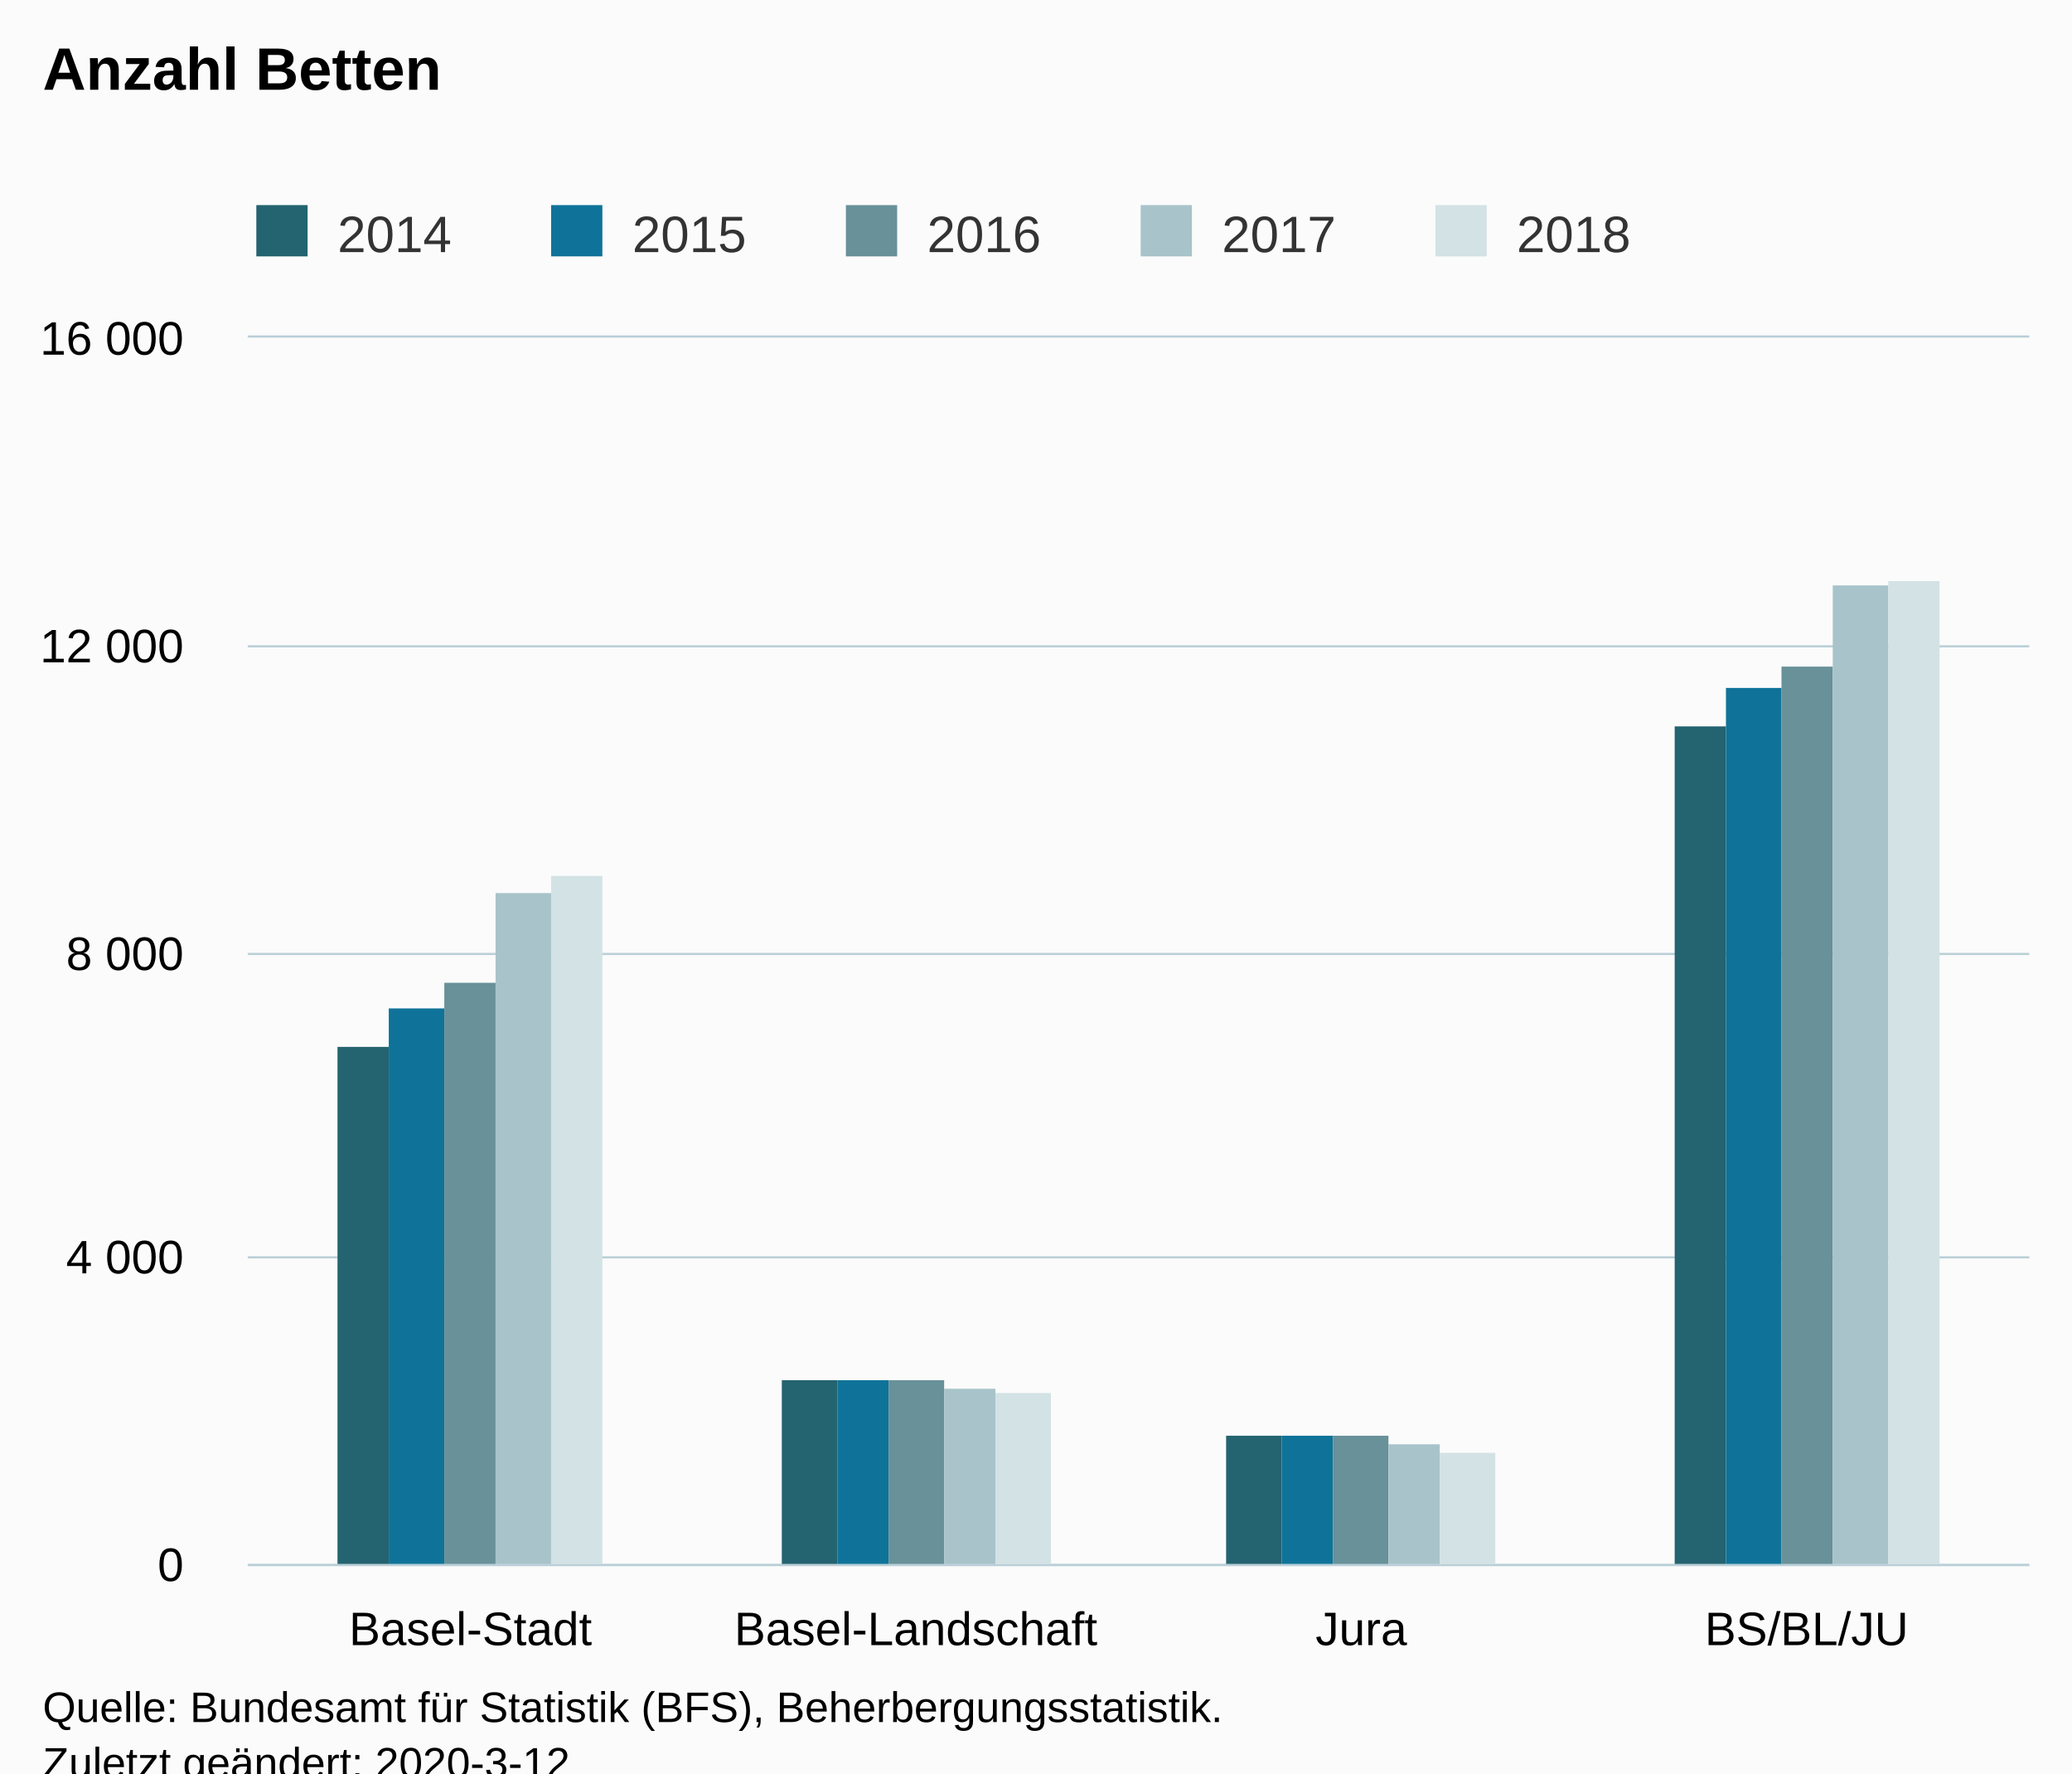
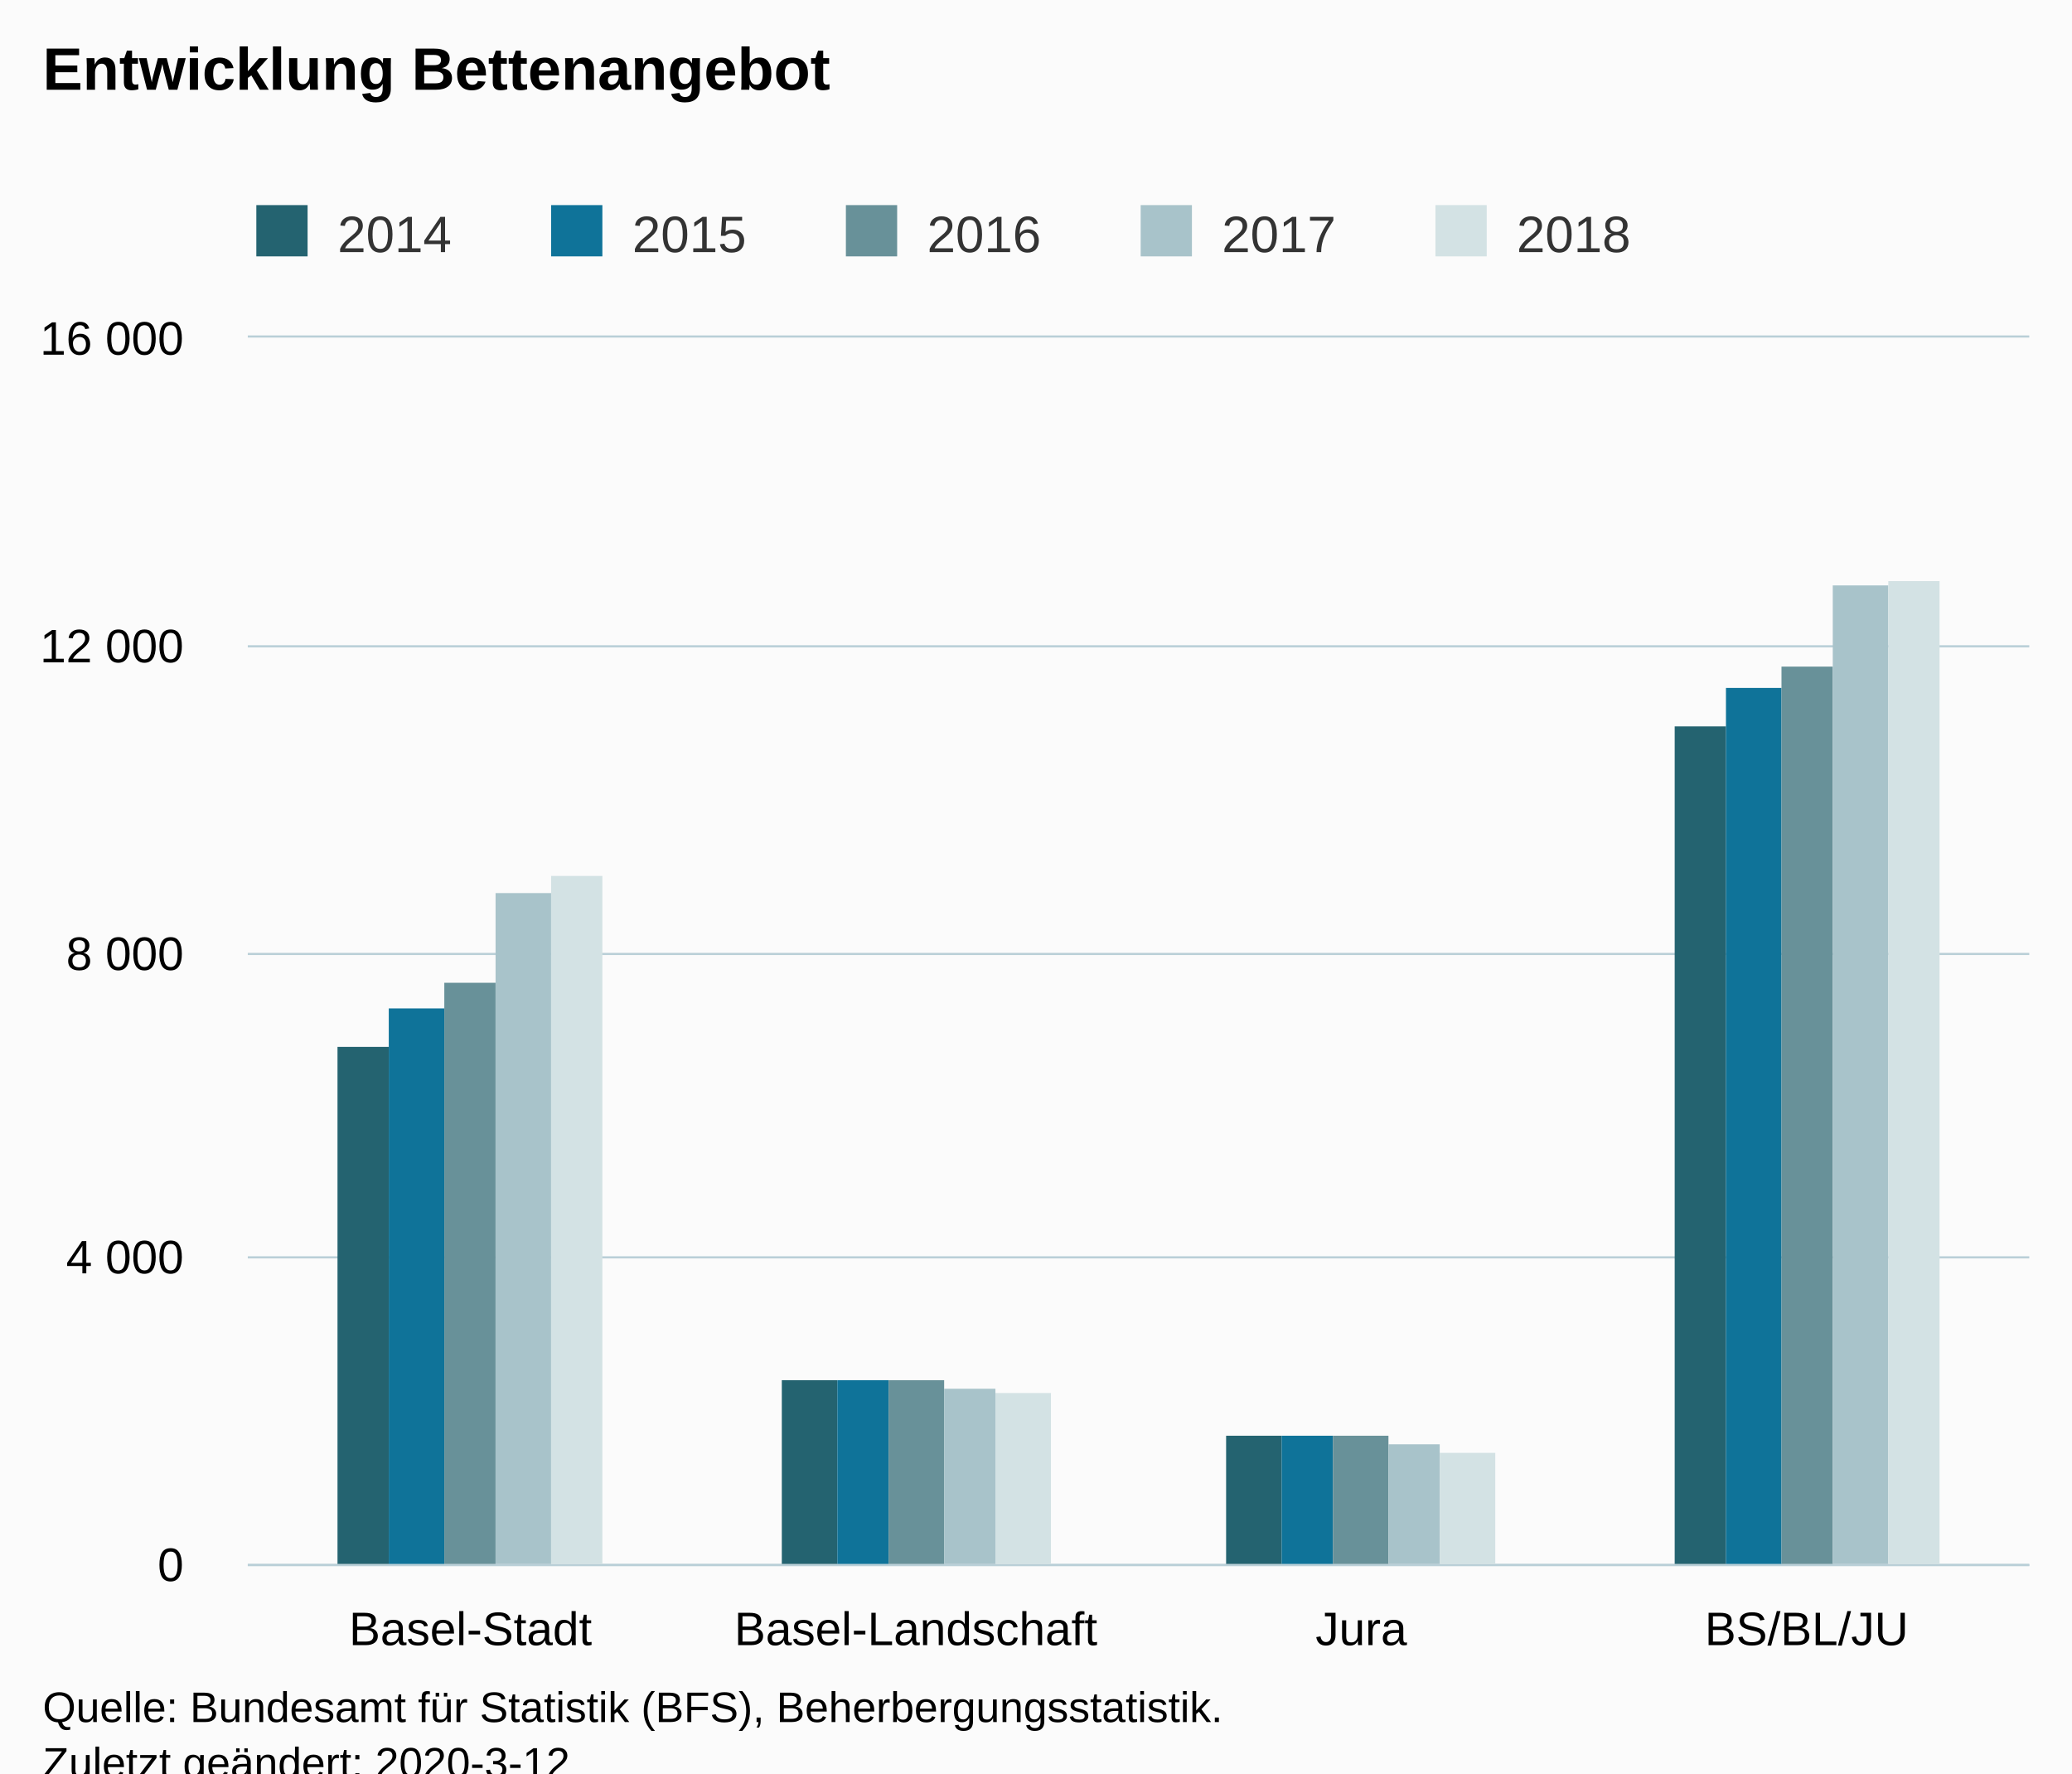
<svg xmlns="http://www.w3.org/2000/svg" version="1.1" class="highcharts-root" style="font-family:Arial;font-size:12px;" viewBox="0 0 485 415">
  <defs>
-     <clipPath id="highcharts-tcel09l-6">
+     <clipPath id="highcharts-uz9zll0-6">
      <rect x="0" y="0" width="417" height="287" fill="none" />
    </clipPath>
-     <clipPath id="highcharts-tcel09l-7">
+     <clipPath id="highcharts-uz9zll0-7">
      <rect x="0" y="0" width="417" height="287" fill="none" />
    </clipPath>
  </defs>
  <rect fill="#fbfbfb" class="highcharts-background" x="0" y="0" width="485" height="428" rx="0" ry="0" />
  <rect fill="none" class="highcharts-plot-background" x="58" y="79" width="417" height="287" />
  <g class="highcharts-pane-group" data-z-index="0" />
  <g class="highcharts-grid highcharts-xaxis-grid " data-z-index="1">
    <path fill="none" data-z-index="1" class="highcharts-grid-line" d="M 161.5 79 L 161.5 366" opacity="1" />
    <path fill="none" data-z-index="1" class="highcharts-grid-line" d="M 266.5 79 L 266.5 366" opacity="1" />
    <path fill="none" data-z-index="1" class="highcharts-grid-line" d="M 370.5 79 L 370.5 366" opacity="1" />
    <path fill="none" data-z-index="1" class="highcharts-grid-line" d="M 474.5 79 L 474.5 366" opacity="1" />
    <path fill="none" data-z-index="1" class="highcharts-grid-line" d="M 57.5 79 L 57.5 366" opacity="1" />
  </g>
  <g class="highcharts-grid highcharts-yaxis-grid " data-z-index="1">
    <path fill="none" stroke="#B9CFD7" stroke-width="0.5" data-z-index="1" class="highcharts-grid-line" d="M 58 366.25 L 475 366.25" opacity="1" />
    <path fill="none" stroke="#B9CFD7" stroke-width="0.5" data-z-index="1" class="highcharts-grid-line" d="M 58 294.25 L 475 294.25" opacity="1" />
    <path fill="none" stroke="#B9CFD7" stroke-width="0.5" data-z-index="1" class="highcharts-grid-line" d="M 58 223.25 L 475 223.25" opacity="1" />
    <path fill="none" stroke="#B9CFD7" stroke-width="0.5" data-z-index="1" class="highcharts-grid-line" d="M 58 151.25 L 475 151.25" opacity="1" />
    <path fill="none" stroke="#B9CFD7" stroke-width="0.5" data-z-index="1" class="highcharts-grid-line" d="M 58 78.75 L 475 78.75" opacity="1" />
  </g>
  <rect fill="none" class="highcharts-plot-border" data-z-index="1" x="58" y="79" width="417" height="287" />
  <g class="highcharts-axis highcharts-xaxis " data-z-index="2">
    <path fill="none" class="highcharts-axis-line" stroke="#B9CFD7" stroke-width="0.5" data-z-index="7" d="M 58 366.25 L 475 366.25" />
  </g>
  <g class="highcharts-axis highcharts-yaxis " data-z-index="2">
    <path fill="none" class="highcharts-axis-line" data-z-index="7" d="M 58 79 L 58 366" />
  </g>
  <g class="highcharts-series-group" data-z-index="3">
-     <g data-z-index="0.1" class="highcharts-series highcharts-series-0 highcharts-column-series " transform="translate(58,79) scale(1 1)" clip-path="url(#highcharts-tcel09l-7)">
+     <g data-z-index="0.1" class="highcharts-series highcharts-series-0 highcharts-column-series " transform="translate(58,79) scale(1 1)" clip-path="url(#highcharts-uz9zll0-7)">
      <rect x="21" y="166" width="12" height="122" fill="#246370" class="highcharts-point" />
      <rect x="125" y="244" width="13" height="44" fill="#246370" class="highcharts-point" />
      <rect x="229" y="257" width="13" height="31" fill="#246370" class="highcharts-point" />
      <rect x="334" y="91" width="12" height="197" fill="#246370" class="highcharts-point" />
    </g>
    <g data-z-index="0.1" class="highcharts-markers highcharts-series-0 highcharts-column-series " transform="translate(58,79) scale(1 1)" clip-path="none" />
-     <g data-z-index="0.1" class="highcharts-series highcharts-series-1 highcharts-column-series " transform="translate(58,79) scale(1 1)" clip-path="url(#highcharts-tcel09l-7)">
+     <g data-z-index="0.1" class="highcharts-series highcharts-series-1 highcharts-column-series " transform="translate(58,79) scale(1 1)" clip-path="url(#highcharts-uz9zll0-7)">
      <rect x="33" y="157" width="13" height="131" fill="#0F7399" class="highcharts-point" />
      <rect x="138" y="244" width="12" height="44" fill="#0F7399" class="highcharts-point" />
      <rect x="242" y="257" width="12" height="31" fill="#0F7399" class="highcharts-point" />
      <rect x="346" y="82" width="13" height="206" fill="#0F7399" class="highcharts-point" />
    </g>
    <g data-z-index="0.1" class="highcharts-markers highcharts-series-1 highcharts-column-series " transform="translate(58,79) scale(1 1)" clip-path="none" />
-     <g data-z-index="0.1" class="highcharts-series highcharts-series-2 highcharts-column-series " transform="translate(58,79) scale(1 1)" clip-path="url(#highcharts-tcel09l-7)">
+     <g data-z-index="0.1" class="highcharts-series highcharts-series-2 highcharts-column-series " transform="translate(58,79) scale(1 1)" clip-path="url(#highcharts-uz9zll0-7)">
      <rect x="46" y="151" width="12" height="137" fill="#689199" class="highcharts-point" />
      <rect x="150" y="244" width="13" height="44" fill="#689199" class="highcharts-point" />
      <rect x="254" y="257" width="13" height="31" fill="#689199" class="highcharts-point" />
      <rect x="359" y="77" width="12" height="211" fill="#689199" class="highcharts-point" />
    </g>
    <g data-z-index="0.1" class="highcharts-markers highcharts-series-2 highcharts-column-series " transform="translate(58,79) scale(1 1)" clip-path="none" />
-     <g data-z-index="0.1" class="highcharts-series highcharts-series-3 highcharts-column-series " transform="translate(58,79) scale(1 1)" clip-path="url(#highcharts-tcel09l-7)">
+     <g data-z-index="0.1" class="highcharts-series highcharts-series-3 highcharts-column-series " transform="translate(58,79) scale(1 1)" clip-path="url(#highcharts-uz9zll0-7)">
      <rect x="58" y="130" width="13" height="158" fill="#A8C3CA" class="highcharts-point" />
      <rect x="163" y="246" width="12" height="42" fill="#A8C3CA" class="highcharts-point" />
      <rect x="267" y="259" width="12" height="29" fill="#A8C3CA" class="highcharts-point" />
      <rect x="371" y="58" width="13" height="230" fill="#A8C3CA" class="highcharts-point" />
    </g>
    <g data-z-index="0.1" class="highcharts-markers highcharts-series-3 highcharts-column-series " transform="translate(58,79) scale(1 1)" clip-path="none" />
-     <g data-z-index="0.1" class="highcharts-series highcharts-series-4 highcharts-column-series " transform="translate(58,79) scale(1 1)" clip-path="url(#highcharts-tcel09l-7)">
+     <g data-z-index="0.1" class="highcharts-series highcharts-series-4 highcharts-column-series " transform="translate(58,79) scale(1 1)" clip-path="url(#highcharts-uz9zll0-7)">
      <rect x="71" y="126" width="12" height="162" fill="#D3E2E4" class="highcharts-point" />
      <rect x="175" y="247" width="13" height="41" fill="#D3E2E4" class="highcharts-point" />
      <rect x="279" y="261" width="13" height="27" fill="#D3E2E4" class="highcharts-point" />
      <rect x="384" y="57" width="12" height="231" fill="#D3E2E4" class="highcharts-point" />
    </g>
    <g data-z-index="0.1" class="highcharts-markers highcharts-series-4 highcharts-column-series " transform="translate(58,79) scale(1 1)" clip-path="none" />
  </g>
  <text x="10" text-anchor="start" class="highcharts-title" data-z-index="4" style="color:#000000;font-size:14px;font-weight:bold;fill:#000000;" y="21">
-     <tspan>Anzahl Betten</tspan>
+     <tspan>Entwicklung Bettenangebot</tspan>
  </text>
  <text x="10" text-anchor="start" class="highcharts-subtitle" data-z-index="4" style="color:#000000;font-size:12px;font-weight:normal;font-family:Arial;fill:#000000;" y="40" />
  <g class="highcharts-legend" data-z-index="7" transform="translate(50,41)">
    <rect fill="none" class="highcharts-legend-box" rx="0" ry="0" x="0" y="0" width="341" height="26" visibility="visible" />
    <g data-z-index="1">
      <g>
        <g class="highcharts-legend-item highcharts-column-series highcharts-color-undefined highcharts-series-0" data-z-index="1" transform="translate(8,3)">
          <text x="21" style="color:#333333;font-size:12px;font-weight:normal;cursor:pointer;fill:#333333;" text-anchor="start" data-z-index="2" y="15">
            <tspan>2014</tspan>
          </text>
          <rect x="2" y="4" width="12" height="12" fill="#246370" class="highcharts-point" data-z-index="3" />
        </g>
        <g class="highcharts-legend-item highcharts-column-series highcharts-color-undefined highcharts-series-1" data-z-index="1" transform="translate(77,3)">
          <text x="21" y="15" style="color:#333333;font-size:12px;font-weight:normal;cursor:pointer;fill:#333333;" text-anchor="start" data-z-index="2">
            <tspan>2015</tspan>
          </text>
          <rect x="2" y="4" width="12" height="12" fill="#0F7399" class="highcharts-point" data-z-index="3" />
        </g>
        <g class="highcharts-legend-item highcharts-column-series highcharts-color-undefined highcharts-series-2" data-z-index="1" transform="translate(146,3)">
          <text x="21" y="15" style="color:#333333;font-size:12px;font-weight:normal;cursor:pointer;fill:#333333;" text-anchor="start" data-z-index="2">
            <tspan>2016</tspan>
          </text>
          <rect x="2" y="4" width="12" height="12" fill="#689199" class="highcharts-point" data-z-index="3" />
        </g>
        <g class="highcharts-legend-item highcharts-column-series highcharts-color-undefined highcharts-series-3" data-z-index="1" transform="translate(215,3)">
          <text x="21" y="15" style="color:#333333;font-size:12px;font-weight:normal;cursor:pointer;fill:#333333;" text-anchor="start" data-z-index="2">
            <tspan>2017</tspan>
          </text>
          <rect x="2" y="4" width="12" height="12" fill="#A8C3CA" class="highcharts-point" data-z-index="3" />
        </g>
        <g class="highcharts-legend-item highcharts-column-series highcharts-color-undefined highcharts-series-4" data-z-index="1" transform="translate(284,3)">
          <text x="21" y="15" style="color:#333333;font-size:12px;font-weight:normal;cursor:pointer;fill:#333333;" text-anchor="start" data-z-index="2">
            <tspan>2018</tspan>
          </text>
          <rect x="2" y="4" width="12" height="12" fill="#D3E2E4" class="highcharts-point" data-z-index="3" />
        </g>
      </g>
    </g>
  </g>
  <g class="highcharts-axis-labels highcharts-xaxis-labels " data-z-index="7">
    <text x="110.125" style="color:#000000;cursor:default;font-size:11px;fill:#000000;" text-anchor="middle" transform="translate(0,0)" y="385" opacity="1">Basel-Stadt</text>
    <text x="214.375" style="color:#000000;cursor:default;font-size:11px;fill:#000000;" text-anchor="middle" transform="translate(0,0)" y="385" opacity="1">Basel-Landschaft</text>
    <text x="318.625" style="color:#000000;cursor:default;font-size:11px;fill:#000000;" text-anchor="middle" transform="translate(0,0)" y="385" opacity="1">Jura</text>
    <text x="422.875" style="color:#000000;cursor:default;font-size:11px;fill:#000000;" text-anchor="middle" transform="translate(0,0)" y="385" opacity="1">BS/BL/JU</text>
  </g>
  <g class="highcharts-axis-labels highcharts-yaxis-labels " data-z-index="7">
    <text x="43" style="color:#000000;cursor:default;font-size:11px;fill:#000000;" text-anchor="end" transform="translate(0,0)" y="370" opacity="1">0</text>
    <text x="43" style="color:#000000;cursor:default;font-size:11px;fill:#000000;" text-anchor="end" transform="translate(0,0)" y="298" opacity="1">
      <tspan>4 000</tspan>
    </text>
    <text x="43" style="color:#000000;cursor:default;font-size:11px;fill:#000000;" text-anchor="end" transform="translate(0,0)" y="227" opacity="1">
      <tspan>8 000</tspan>
    </text>
    <text x="43" style="color:#000000;cursor:default;font-size:11px;fill:#000000;" text-anchor="end" transform="translate(0,0)" y="155" opacity="1">
      <tspan>12 000</tspan>
    </text>
    <text x="43" style="color:#000000;cursor:default;font-size:11px;fill:#000000;" text-anchor="end" transform="translate(0,0)" y="83" opacity="1">
      <tspan>16 000</tspan>
    </text>
  </g>
  <text x="10" class="highcharts-credits" text-anchor="start" data-z-index="8" style="cursor:default;color:#000000;font-size:10px;fill:#000000;" y="403">
    <tspan>Quelle: Bundesamt für Statistik (BFS), Beherbergungsstatistik.</tspan>
    <tspan x="10" dy="13">Zuletzt geändert: 2020-3-12</tspan>
  </text>
</svg>
